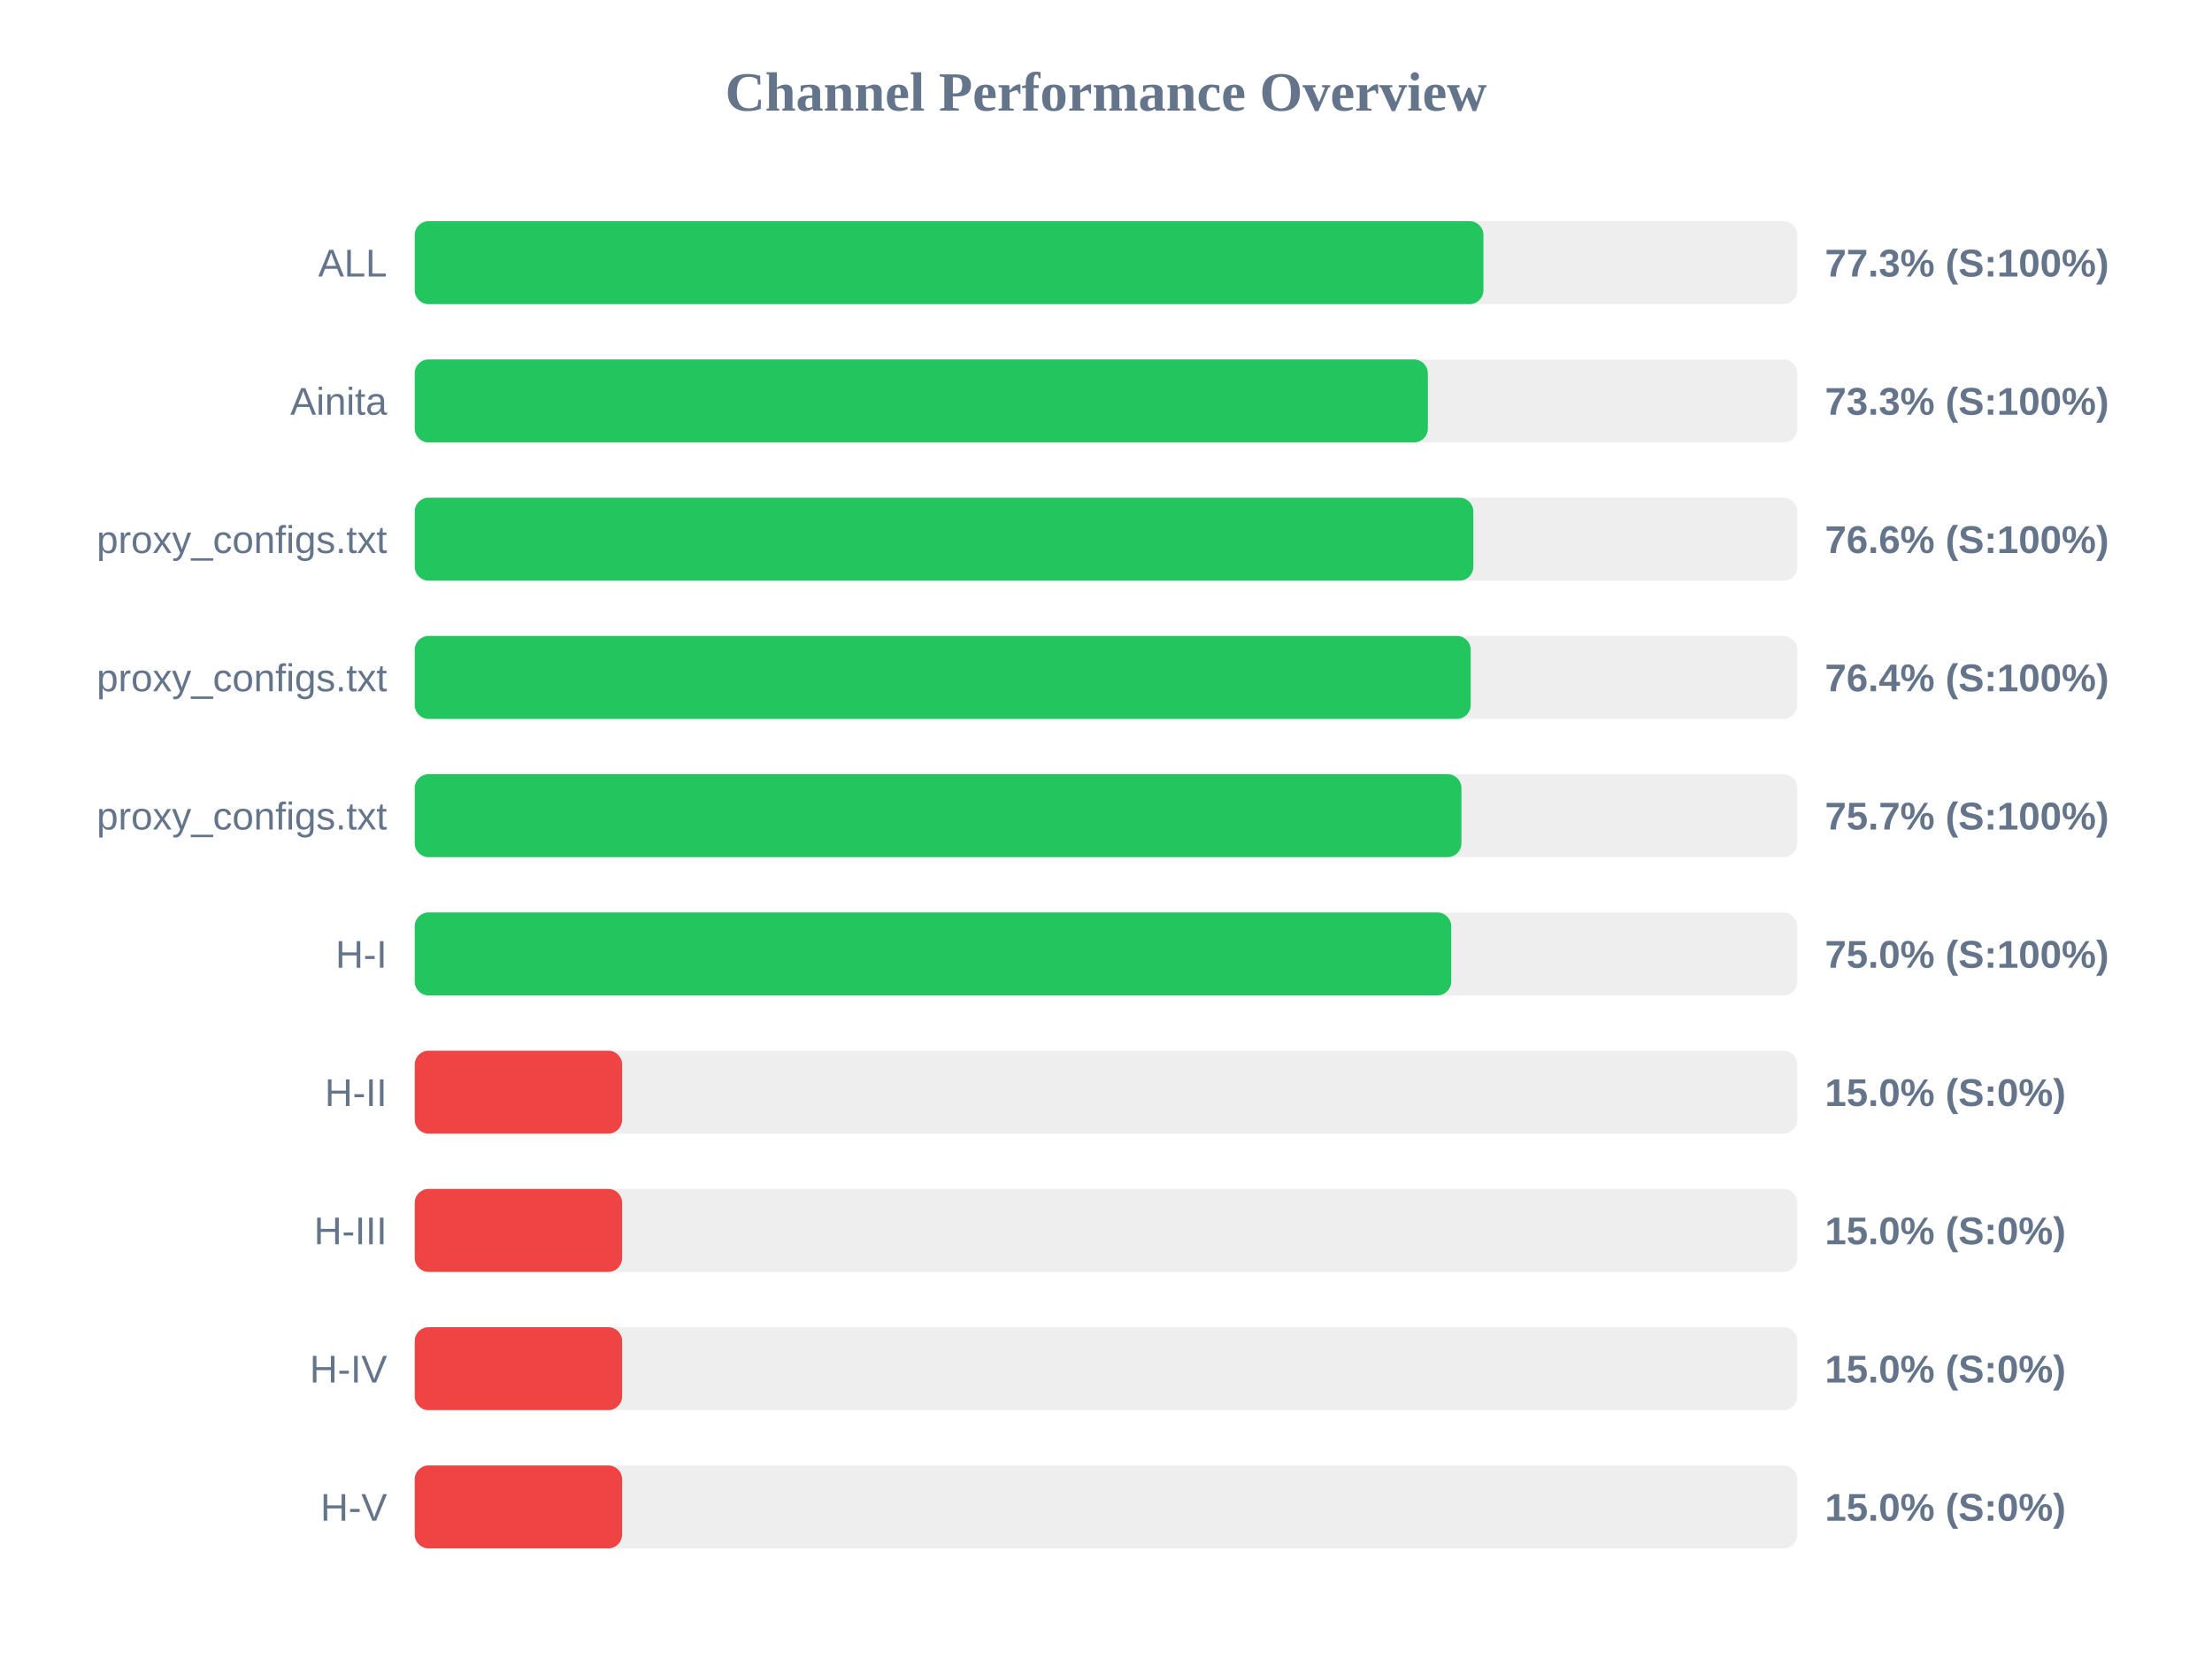
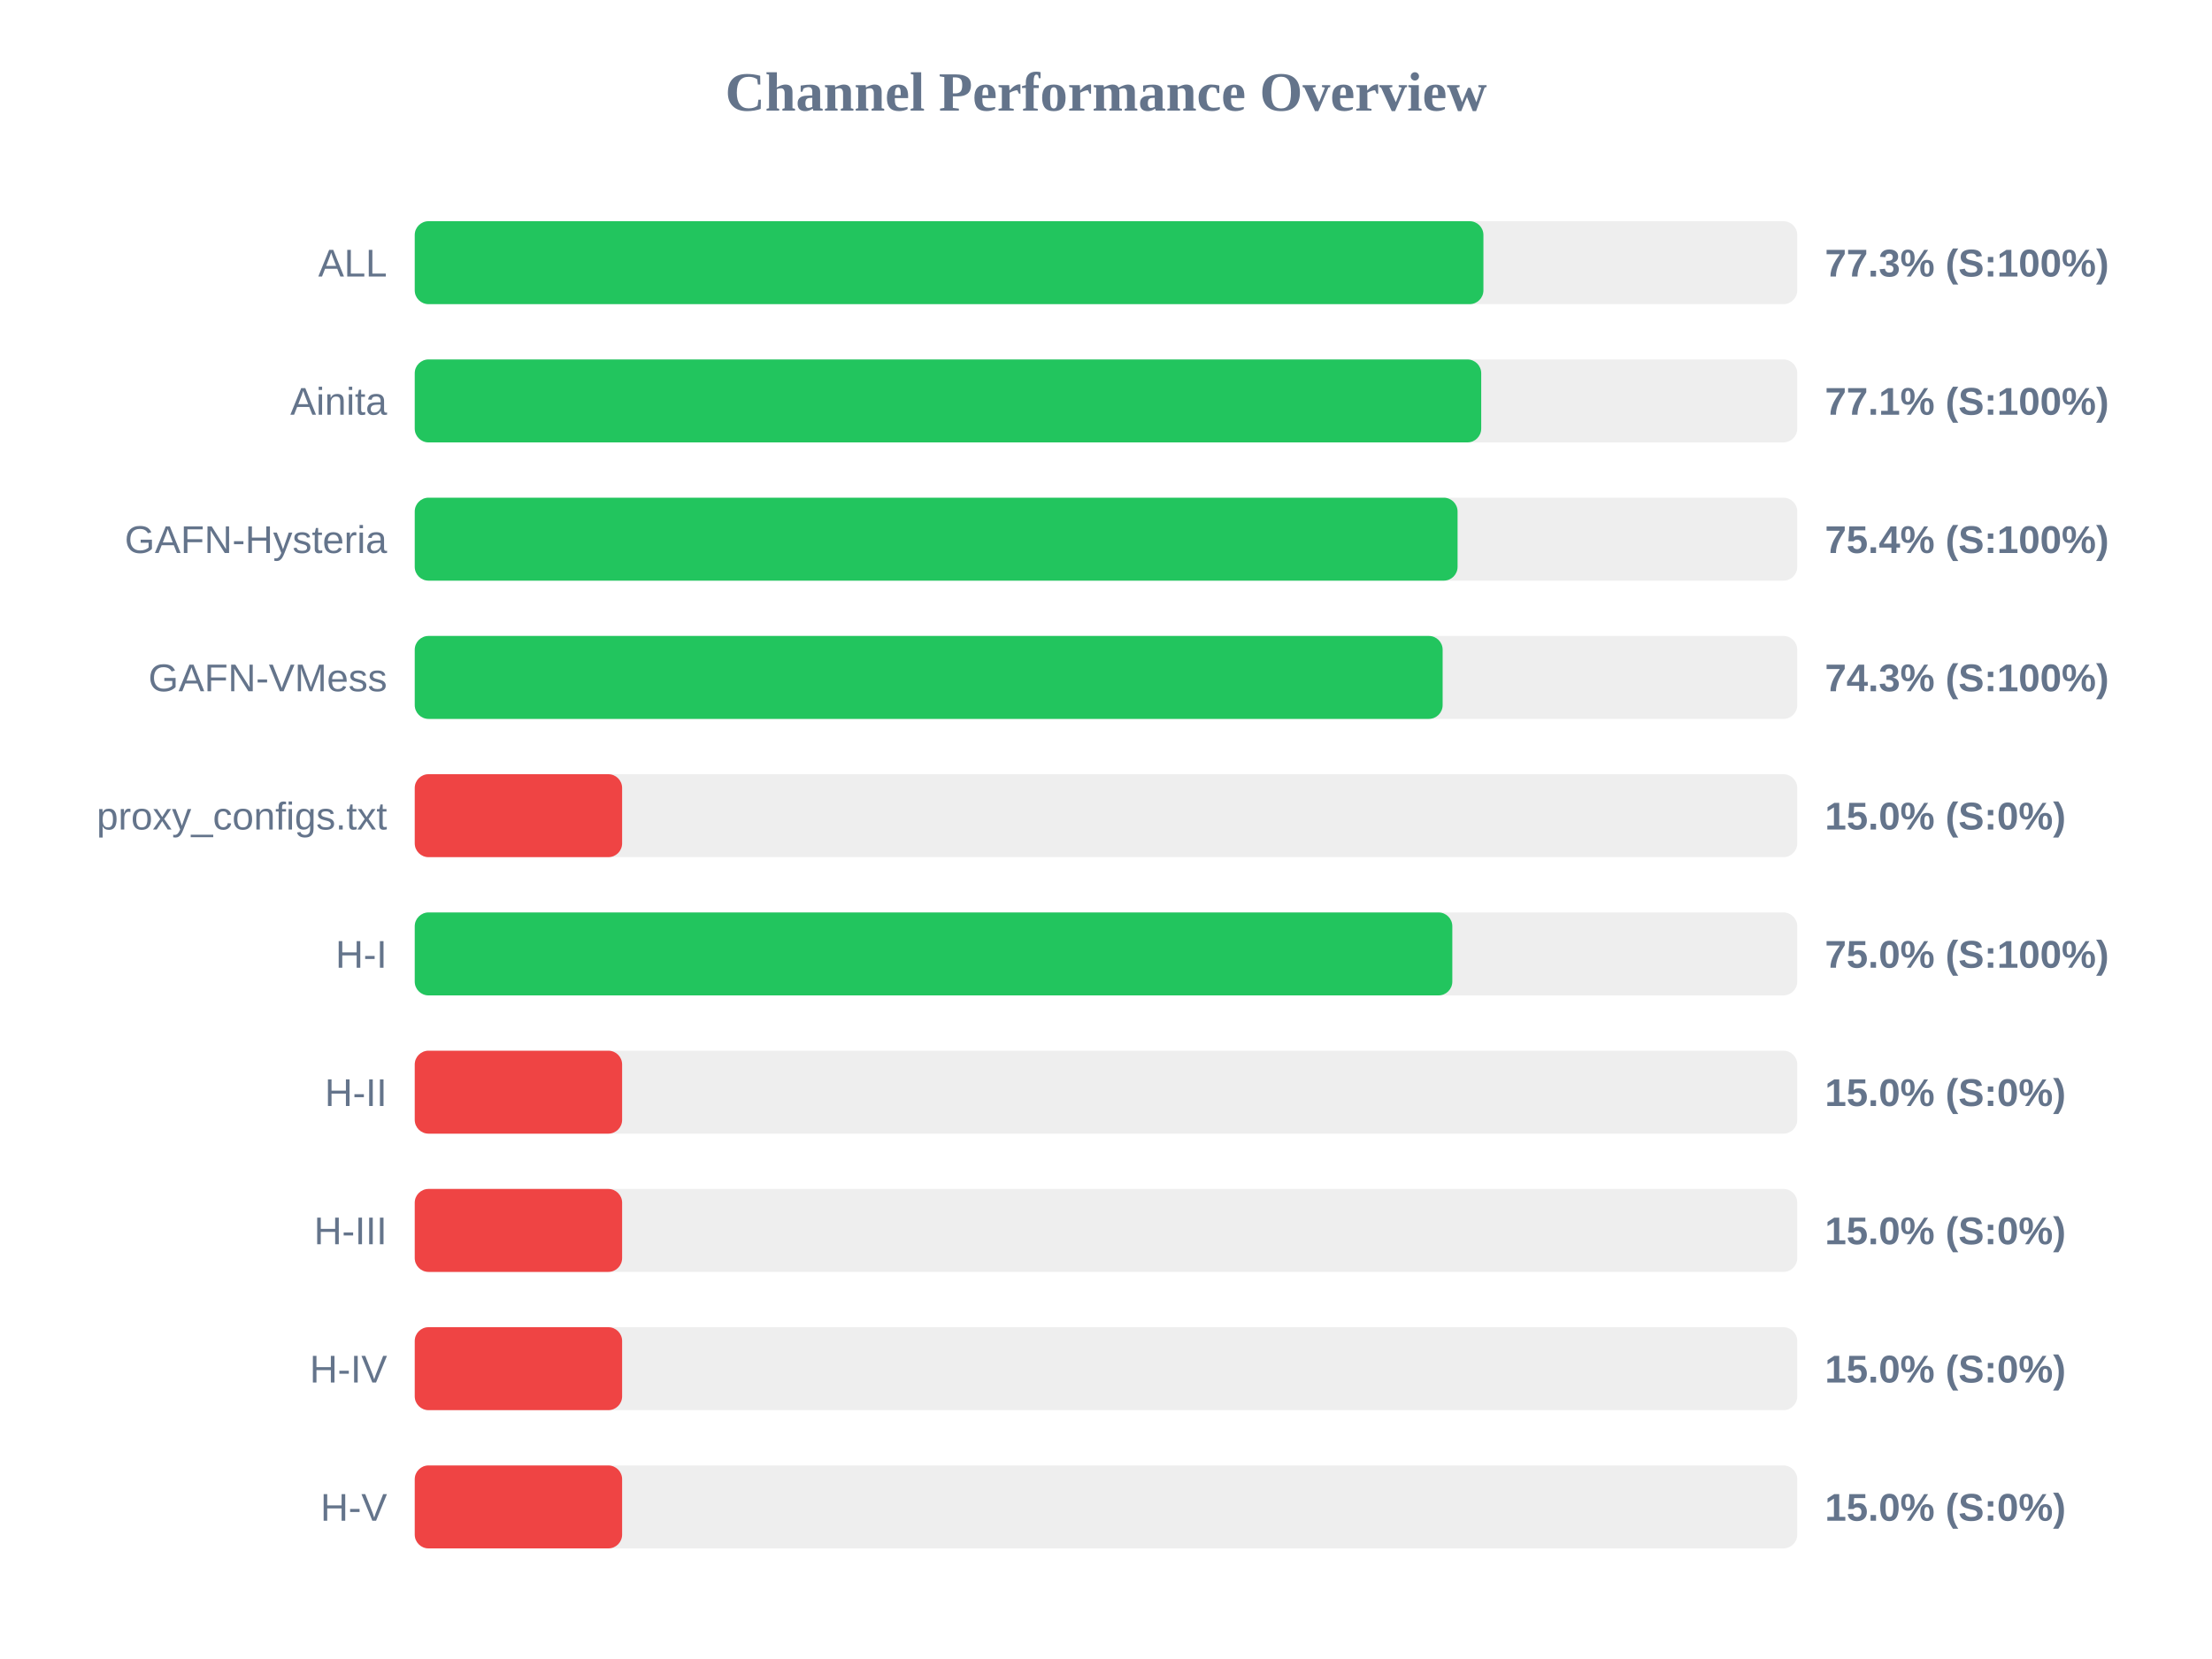
<svg xmlns="http://www.w3.org/2000/svg" width="800" height="600" version="1.1">
  <style>
        .row { font: 14px Arial; fill: #64748b; }
        .score { font: bold 14px Arial; fill: #64748b; }
    </style>
  <text x="400" y="40" text-anchor="middle" font-size="20px" font-weight="bold" fill="#64748b">Channel Performance Overview</text>
  <rect x="150" y="80" width="500" height="30" fill="#eee" rx="5" />
  <rect x="150" y="80" width="386.5" height="30" fill="#22c55e" rx="5" />
  <text x="140" y="100" text-anchor="end" class="row">ALL</text>
  <text x="660" y="100" text-anchor="start" class="score">77.3% (S:100%)</text>
  <rect x="150" y="130" width="500" height="30" fill="#eee" rx="5" />
-   <rect x="150" y="130" width="366.4" height="30" fill="#22c55e" rx="5" />
+   <rect x="150" y="130" width="385.7" height="30" fill="#22c55e" rx="5" />
  <text x="140" y="150" text-anchor="end" class="row">Ainita</text>
-   <text x="660" y="150" text-anchor="start" class="score">73.3% (S:100%)</text>
+   <text x="660" y="150" text-anchor="start" class="score">77.1% (S:100%)</text>
  <rect x="150" y="180" width="500" height="30" fill="#eee" rx="5" />
-   <rect x="150" y="180" width="382.85" height="30" fill="#22c55e" rx="5" />
-   <text x="140" y="200" text-anchor="end" class="row">proxy_configs.txt</text>
-   <text x="660" y="200" text-anchor="start" class="score">76.6% (S:100%)</text>
+   <rect x="150" y="180" width="377.15" height="30" fill="#22c55e" rx="5" />
+   <text x="140" y="200" text-anchor="end" class="row">GAFN-Hysteria</text>
+   <text x="660" y="200" text-anchor="start" class="score">75.4% (S:100%)</text>
  <rect x="150" y="230" width="500" height="30" fill="#eee" rx="5" />
-   <rect x="150" y="230" width="381.9" height="30" fill="#22c55e" rx="5" />
-   <text x="140" y="250" text-anchor="end" class="row">proxy_configs.txt</text>
-   <text x="660" y="250" text-anchor="start" class="score">76.4% (S:100%)</text>
+   <rect x="150" y="230" width="371.75" height="30" fill="#22c55e" rx="5" />
+   <text x="140" y="250" text-anchor="end" class="row">GAFN-VMess</text>
+   <text x="660" y="250" text-anchor="start" class="score">74.3% (S:100%)</text>
  <rect x="150" y="280" width="500" height="30" fill="#eee" rx="5" />
-   <rect x="150" y="280" width="378.55" height="30" fill="#22c55e" rx="5" />
+   <rect x="150" y="280" width="75.0" height="30" fill="#ef4444" rx="5" />
  <text x="140" y="300" text-anchor="end" class="row">proxy_configs.txt</text>
-   <text x="660" y="300" text-anchor="start" class="score">75.7% (S:100%)</text>
+   <text x="660" y="300" text-anchor="start" class="score">15.0% (S:0%)</text>
  <rect x="150" y="330" width="500" height="30" fill="#eee" rx="5" />
-   <rect x="150" y="330" width="374.85" height="30" fill="#22c55e" rx="5" />
+   <rect x="150" y="330" width="375.25" height="30" fill="#22c55e" rx="5" />
  <text x="140" y="350" text-anchor="end" class="row">H-I</text>
  <text x="660" y="350" text-anchor="start" class="score">75.0% (S:100%)</text>
  <rect x="150" y="380" width="500" height="30" fill="#eee" rx="5" />
  <rect x="150" y="380" width="75.0" height="30" fill="#ef4444" rx="5" />
  <text x="140" y="400" text-anchor="end" class="row">H-II</text>
  <text x="660" y="400" text-anchor="start" class="score">15.0% (S:0%)</text>
  <rect x="150" y="430" width="500" height="30" fill="#eee" rx="5" />
  <rect x="150" y="430" width="75.0" height="30" fill="#ef4444" rx="5" />
  <text x="140" y="450" text-anchor="end" class="row">H-III</text>
  <text x="660" y="450" text-anchor="start" class="score">15.0% (S:0%)</text>
  <rect x="150" y="480" width="500" height="30" fill="#eee" rx="5" />
  <rect x="150" y="480" width="75.0" height="30" fill="#ef4444" rx="5" />
  <text x="140" y="500" text-anchor="end" class="row">H-IV</text>
  <text x="660" y="500" text-anchor="start" class="score">15.0% (S:0%)</text>
  <rect x="150" y="530" width="500" height="30" fill="#eee" rx="5" />
  <rect x="150" y="530" width="75.0" height="30" fill="#ef4444" rx="5" />
  <text x="140" y="550" text-anchor="end" class="row">H-V</text>
  <text x="660" y="550" text-anchor="start" class="score">15.0% (S:0%)</text>
</svg>
